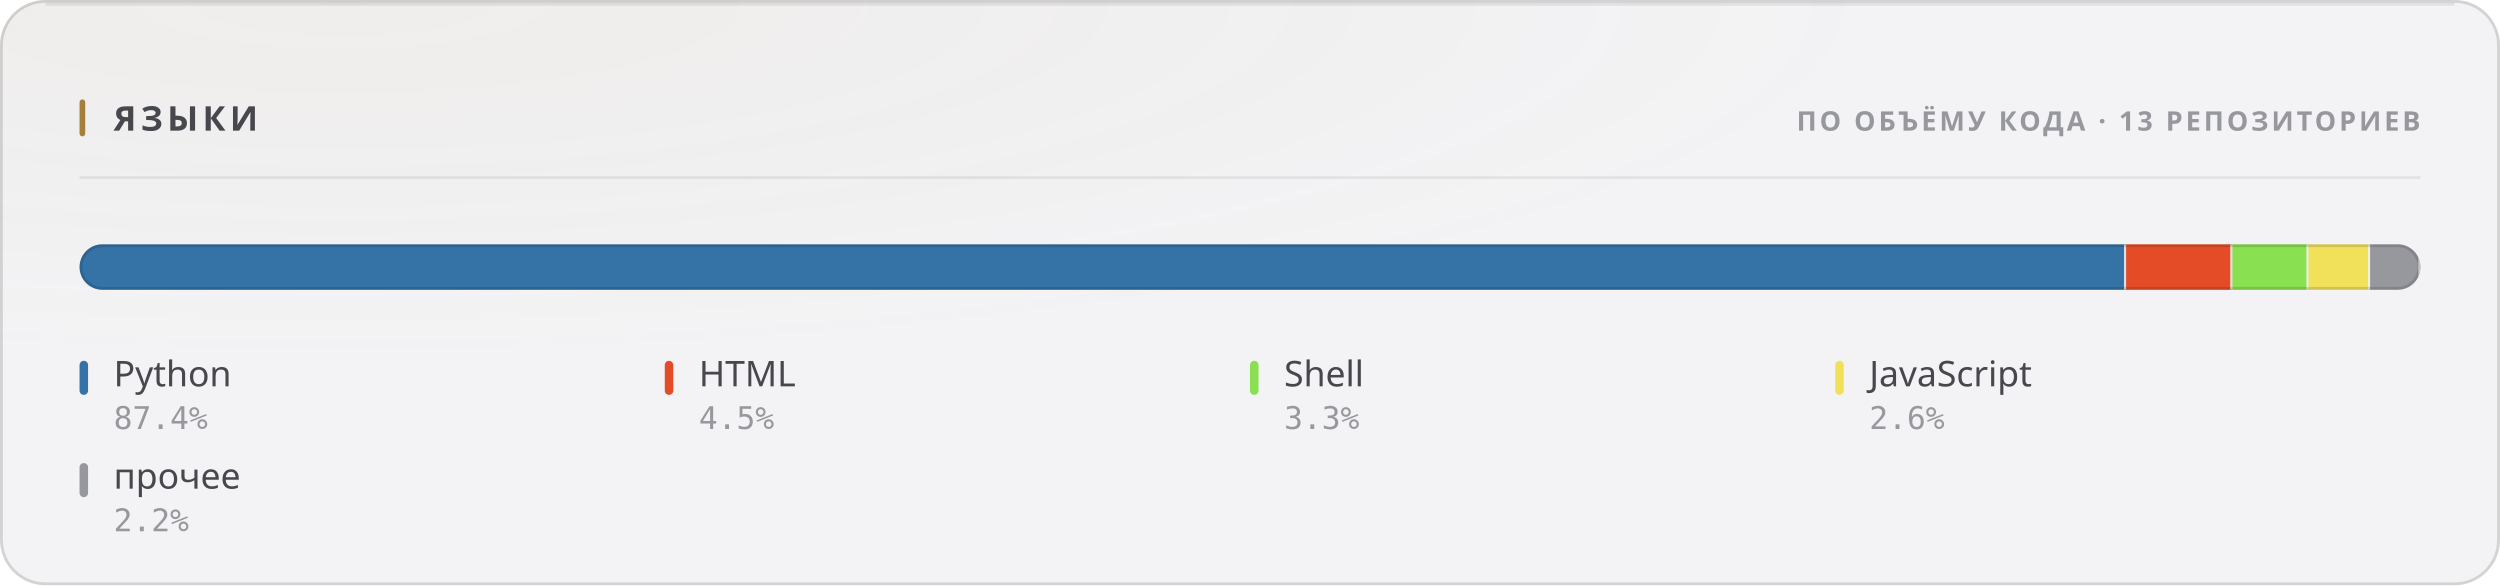
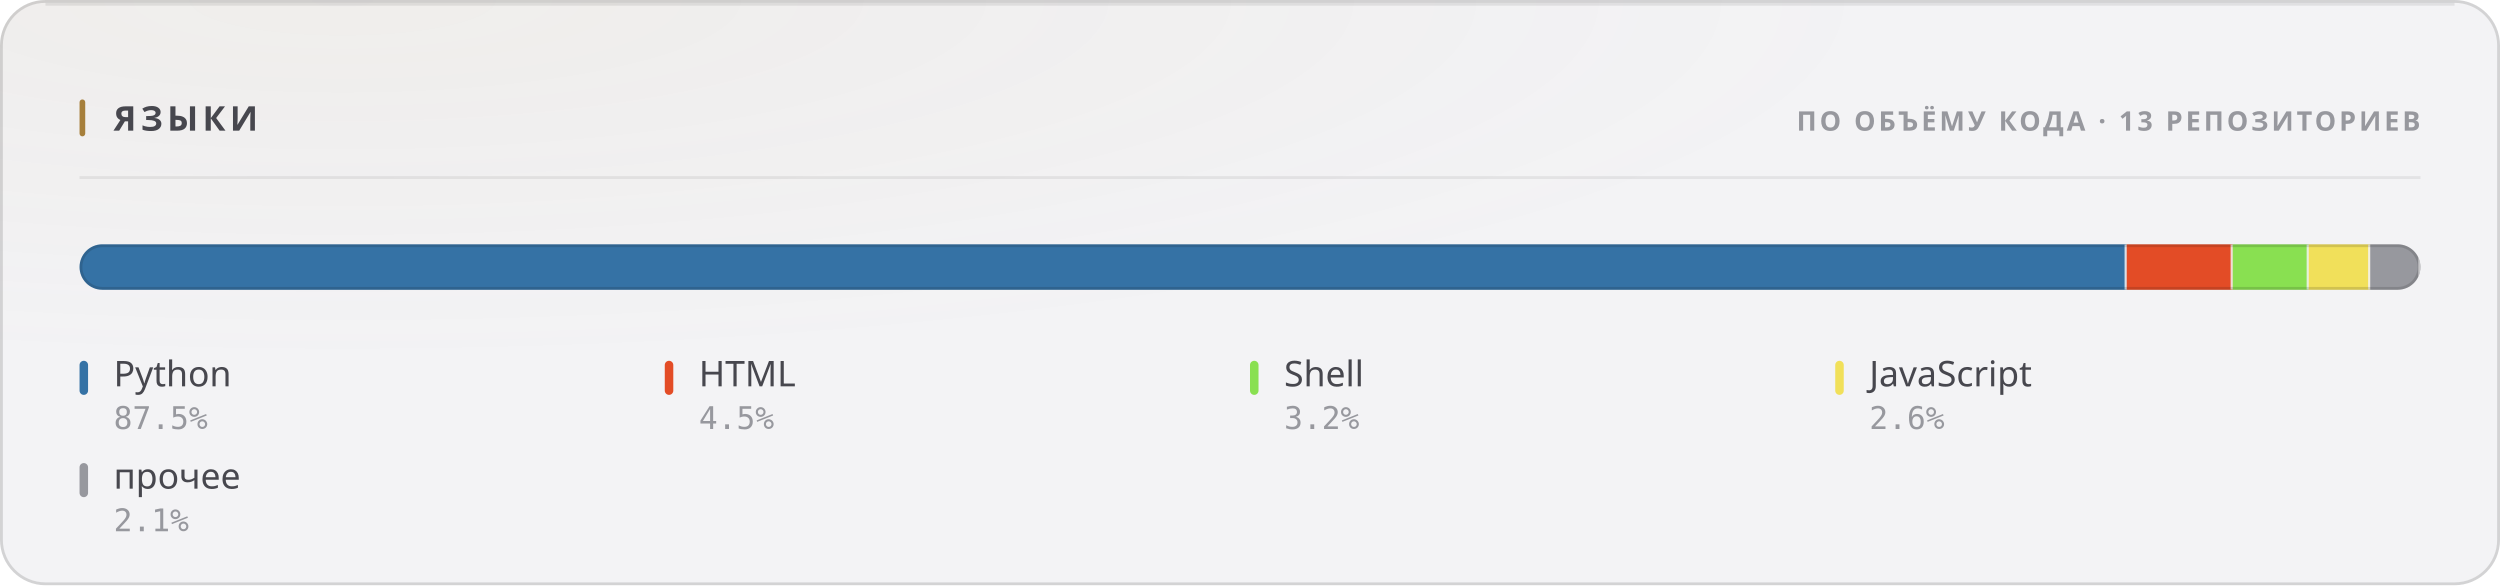
<svg xmlns="http://www.w3.org/2000/svg" width="880" height="206" viewBox="0 0 880 206" role="img">
  <style>
  text { font-family: -apple-system, BlinkMacSystemFont, 'Segoe UI', 'Noto Sans', Helvetica, Arial, sans-serif; }
  .mono { font-family: ui-monospace, 'SF Mono', 'Cascadia Mono', 'DejaVu Sans Mono', Menlo, Consolas, monospace; font-variant-numeric: tabular-nums; }
  .caps { letter-spacing: .1em; text-transform: uppercase; }

  @keyframes sheen  { from { transform: translateX(-120%); } to { transform: translateX(260%); } }
  @keyframes rise   { from { opacity: 0; transform: translateY(6px); } to { opacity: 1; transform: none; } }
  @keyframes slide  { from { opacity: 0; transform: translateX(-8px); } to { opacity: 1; transform: none; } }
  @keyframes grow   { from { transform: scaleY(0); } to { transform: scaleY(1); } }
  @keyframes widen  { from { transform: scaleX(0); } to { transform: scaleX(1); } }
  @keyframes draw   { from { stroke-dashoffset: 200; } to { stroke-dashoffset: 0; } }

  .sheen { animation: sheen 5.5s cubic-bezier(.45,0,.2,1) infinite; }
  .rise  { animation: rise .5s cubic-bezier(.16,1,.3,1) both; }
  .slide { animation: slide .42s cubic-bezier(.16,1,.3,1) both; }
  .bar   { transform-box: fill-box; transform-origin: 50% 100%;
           animation: grow .62s cubic-bezier(.16,1,.3,1) both; }
  .fill  { transform-box: fill-box; transform-origin: 0% 50%;
           animation: widen .8s cubic-bezier(.16,1,.3,1) both; }
  /* The hidden start state lives in the keyframes, never in the static rule.
     A renderer that ignores CSS animations then falls back to the FINISHED
     state — a drawn line, visible text — instead of an empty panel. */
  .spark { stroke-dasharray: 200;
           animation: draw 1.1s cubic-bezier(.16,1,.3,1) both; }

  @media (prefers-reduced-motion: reduce) {
    .sheen { animation: none; opacity: 0; }
    .rise, .slide, .bar, .fill, .spark { animation: none; opacity: 1; transform: none;
                                         stroke-dashoffset: 0; }
  }</style>
  <defs>
    <filter id="grain1" x="0" y="0" width="100%" height="100%">
      <feTurbulence type="fractalNoise" baseFrequency="0.82" numOctaves="3" stitchTiles="stitch" />
      <feColorMatrix type="saturate" values="0" />
    </filter>
    <radialGradient id="wash2" cx="14%" cy="0%" r="62%">
      <stop offset="0%" stop-color="#a67f3b" stop-opacity="0.05" />
      <stop offset="100%" stop-color="#a67f3b" stop-opacity="0" />
    </radialGradient>
    <clipPath id="barclip3">
      <rect x="28" y="86" width="824" height="16" rx="8" />
    </clipPath>
  </defs>
  <rect width="880" height="206" rx="16" fill="#f3f3f5" />
  <rect width="880" height="206" rx="16" fill="url(#wash2)" />
  <rect width="880" height="206" rx="16" filter="url(#grain1)" opacity="0.035" style="mix-blend-mode:overlay" />
  <rect x=".5" y=".5" width="879" height="205" rx="15.5" fill="none" stroke="rgba(10,10,12,0.14)" />
  <path d="M16 1.5 H864" stroke="rgba(10,10,12,0.08)" stroke-width="1" fill="none" />
  <rect x="28" y="35" width="2" height="13" rx="1" fill="#a67f3b" />
  <text x="40" y="46" font-size="12" font-weight="700" fill="#47474e" letter-spacing="0.13em">ЯЗЫКИ</text>
  <text x="852" y="46" font-size="9.5" font-weight="600" fill="#97989e" text-anchor="end" letter-spacing="0.11em">ПО ОБЪЁМУ КОДА · 13 РЕПОЗИТОРИЕВ</text>
  <path d="M28 62.5 H852" stroke="rgba(10,10,12,0.07)" stroke-width="1" />
  <g clip-path="url(#barclip3)">
    <g class="fill">
-       <rect x="28.00" y="86" width="720.39" height="16" fill="#3572A5" />
-       <rect x="747.64" y="86" width="1.5" height="16" fill="#f3f3f5" opacity=".85" />
-       <rect x="748.39" y="86" width="37.40" height="16" fill="#e34c26" />
-       <rect x="785.04" y="86" width="1.5" height="16" fill="#f3f3f5" opacity=".85" />
-       <rect x="785.79" y="86" width="26.81" height="16" fill="#89e051" />
-       <rect x="811.85" y="86" width="1.5" height="16" fill="#f3f3f5" opacity=".85" />
-       <rect x="812.60" y="86" width="21.68" height="16" fill="#f1e05a" />
-       <rect x="833.53" y="86" width="1.5" height="16" fill="#f3f3f5" opacity=".85" />
-       <rect x="834.28" y="86" width="17.72" height="16" fill="#97989e" />
+       <rect x="28.00" y="86" width="720.60" height="16" fill="#3572A5" />
+       <rect x="747.85" y="86" width="1.5" height="16" fill="#f3f3f5" opacity=".85" />
+       <rect x="748.60" y="86" width="37.32" height="16" fill="#e34c26" />
+       <rect x="785.17" y="86" width="1.5" height="16" fill="#f3f3f5" opacity=".85" />
+       <rect x="785.92" y="86" width="26.75" height="16" fill="#89e051" />
+       <rect x="811.93" y="86" width="1.5" height="16" fill="#f3f3f5" opacity=".85" />
+       <rect x="812.68" y="86" width="21.64" height="16" fill="#f1e05a" />
+       <rect x="833.57" y="86" width="1.5" height="16" fill="#f3f3f5" opacity=".85" />
+       <rect x="834.32" y="86" width="17.68" height="16" fill="#97989e" />
      <rect x="851.25" y="86" width="1.5" height="16" fill="#f3f3f5" opacity=".85" />
    </g>
  </g>
  <rect x="28.5" y="86.5" width="823" height="15" rx="7.5" fill="none" stroke="rgba(10,10,12,0.14)" />
  <g class="rise" opacity="1" style=" animation-delay:0.200s;">
    <rect x="28" y="127" width="3" height="12" rx="1.5" fill="#3572A5" />
    <text x="40" y="136" font-size="12.5" font-weight="500" fill="#47474e">Python</text>
-     <text x="40" y="151" font-size="11" font-weight="400" fill="#97989e" class="mono">87.4%</text>
+     <text x="40" y="151" font-size="11" font-weight="400" fill="#97989e" class="mono">87.5%</text>
  </g>
  <g class="rise" opacity="1" style=" animation-delay:0.240s;">
    <rect x="234" y="127" width="3" height="12" rx="1.5" fill="#e34c26" />
    <text x="246" y="136" font-size="12.5" font-weight="500" fill="#47474e">HTML</text>
    <text x="246" y="151" font-size="11" font-weight="400" fill="#97989e" class="mono">4.5%</text>
  </g>
  <g class="rise" opacity="1" style=" animation-delay:0.280s;">
    <rect x="440" y="127" width="3" height="12" rx="1.5" fill="#89e051" />
    <text x="452" y="136" font-size="12.5" font-weight="500" fill="#47474e">Shell</text>
-     <text x="452" y="151" font-size="11" font-weight="400" fill="#97989e" class="mono">3.3%</text>
+     <text x="452" y="151" font-size="11" font-weight="400" fill="#97989e" class="mono">3.2%</text>
  </g>
  <g class="rise" opacity="1" style=" animation-delay:0.320s;">
    <rect x="646" y="127" width="3" height="12" rx="1.5" fill="#f1e05a" />
    <text x="658" y="136" font-size="12.5" font-weight="500" fill="#47474e">JavaScript</text>
    <text x="658" y="151" font-size="11" font-weight="400" fill="#97989e" class="mono">2.6%</text>
  </g>
  <g class="rise" opacity="1" style=" animation-delay:0.360s;">
    <rect x="28" y="163" width="3" height="12" rx="1.5" fill="#97989e" />
    <text x="40" y="172" font-size="12.5" font-weight="500" fill="#47474e">прочее</text>
-     <text x="40" y="187" font-size="11" font-weight="400" fill="#97989e" class="mono">2.2%</text>
+     <text x="40" y="187" font-size="11" font-weight="400" fill="#97989e" class="mono">2.1%</text>
  </g>
</svg>
